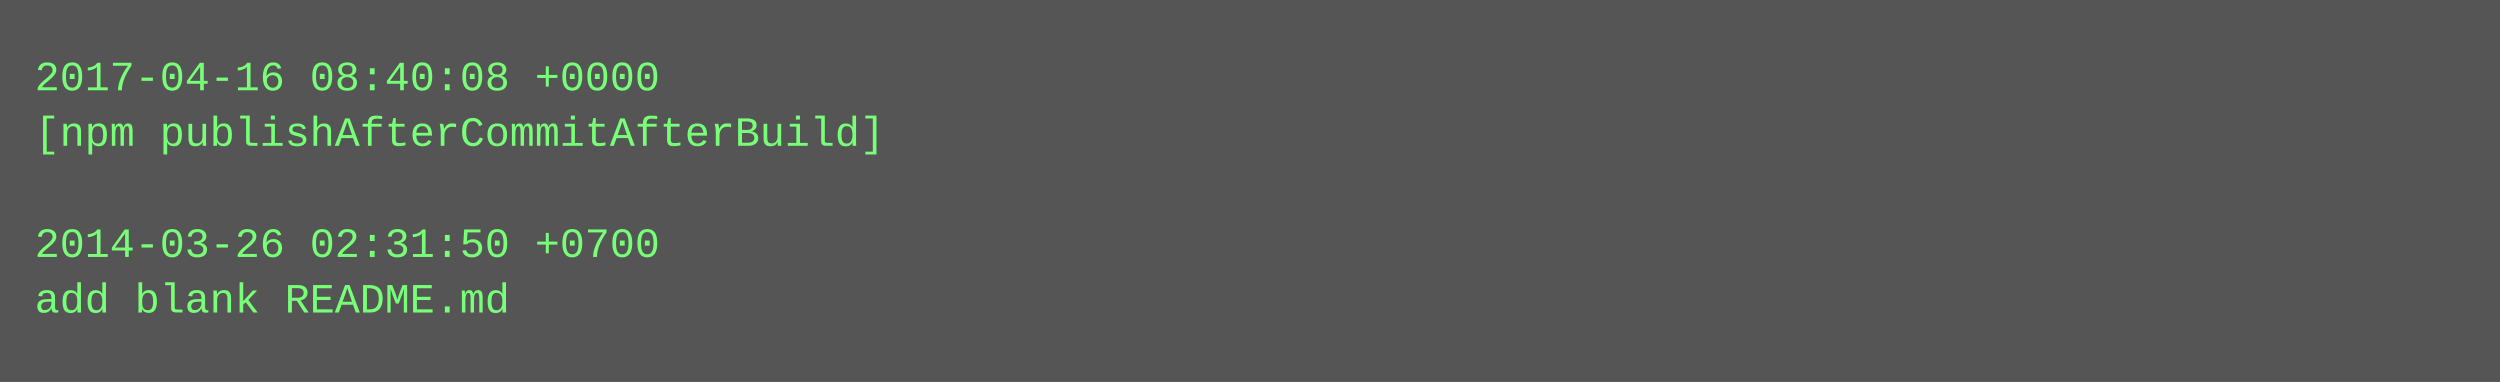
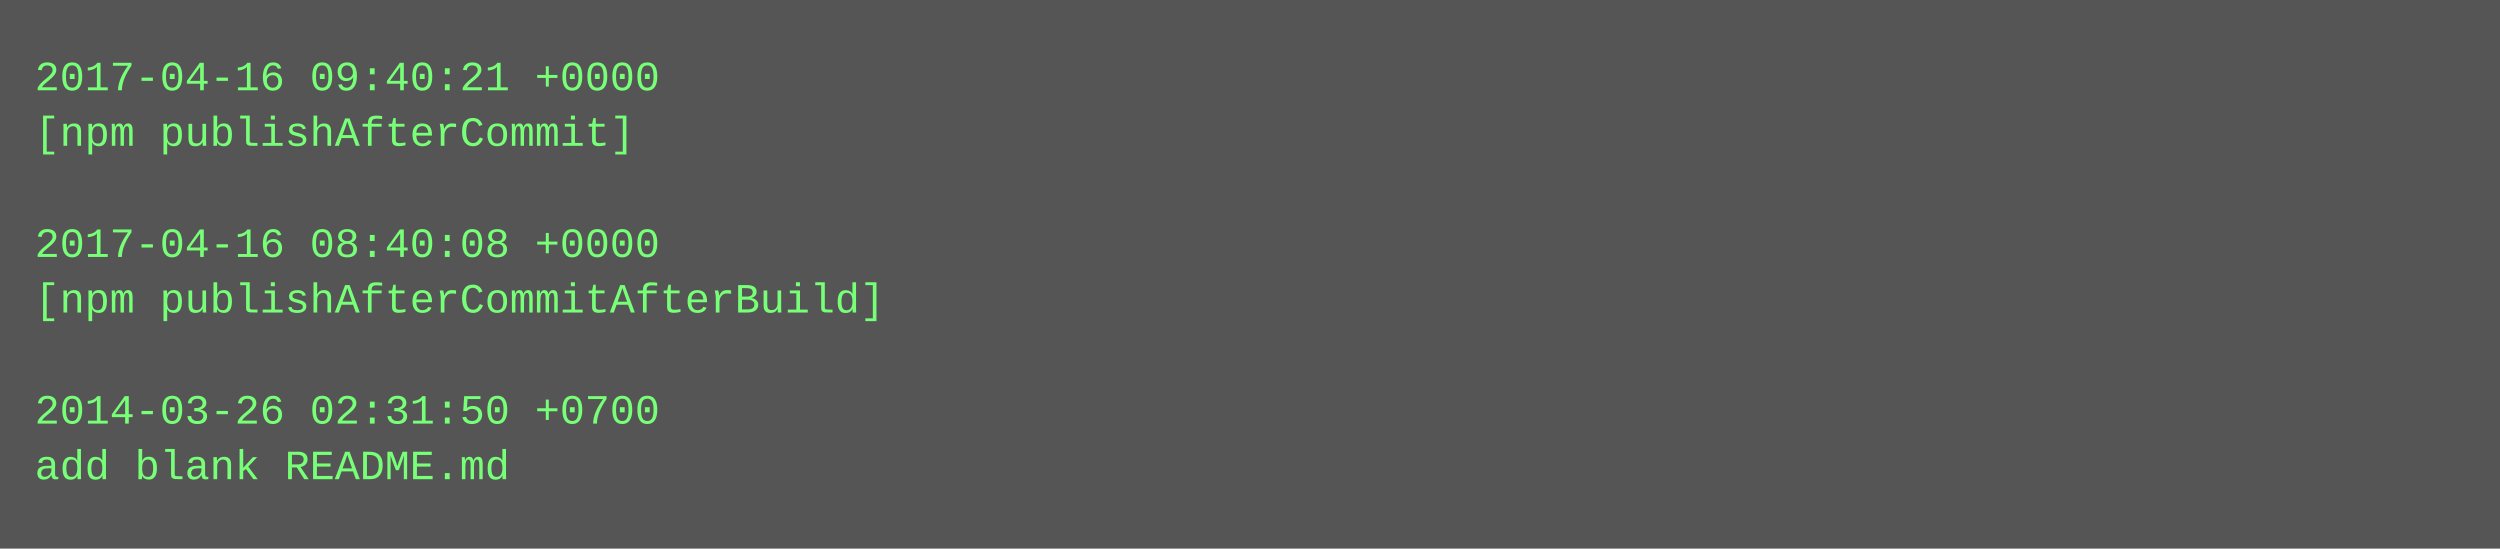
- <svg xmlns="http://www.w3.org/2000/svg" height="110" width="720">
-   <rect height="110" fill="#555" width="720" />
+ <svg xmlns="http://www.w3.org/2000/svg" height="158" width="720">
+   <rect height="158" fill="#555" width="720" />
  <text fill="#7f7" font-family="Courier New" font-size="12" xml:space="preserve">
-     <tspan x="10" y="26">2017-04-16 08:40:08 +0000</tspan>
-     <tspan x="10" y="42">[npm publishAfterCommitAfterBuild]</tspan>
+     <tspan x="10" y="26">2017-04-16 09:40:21 +0000</tspan>
+     <tspan x="10" y="42">[npm publishAfterCommit]</tspan>
    <tspan x="10" y="58" />
-     <tspan x="10" y="74">2014-03-26 02:31:50 +0700</tspan>
-     <tspan x="10" y="90">add blank README.md</tspan>
+     <tspan x="10" y="74">2017-04-16 08:40:08 +0000</tspan>
+     <tspan x="10" y="90">[npm publishAfterCommitAfterBuild]</tspan>
+     <tspan x="10" y="106" />
+     <tspan x="10" y="122">2014-03-26 02:31:50 +0700</tspan>
+     <tspan x="10" y="138">add blank README.md</tspan>
  </text>
</svg>
